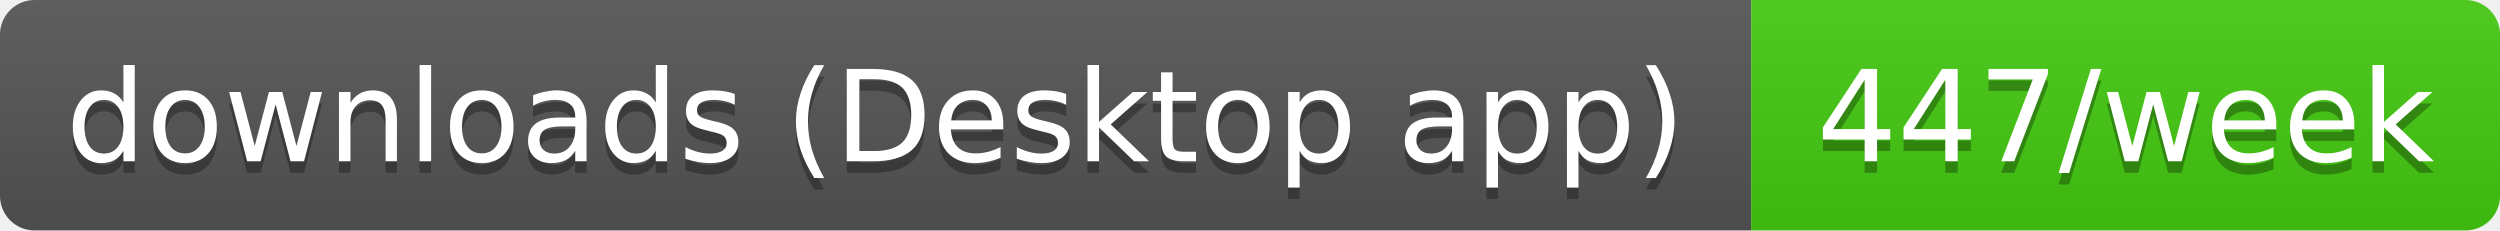
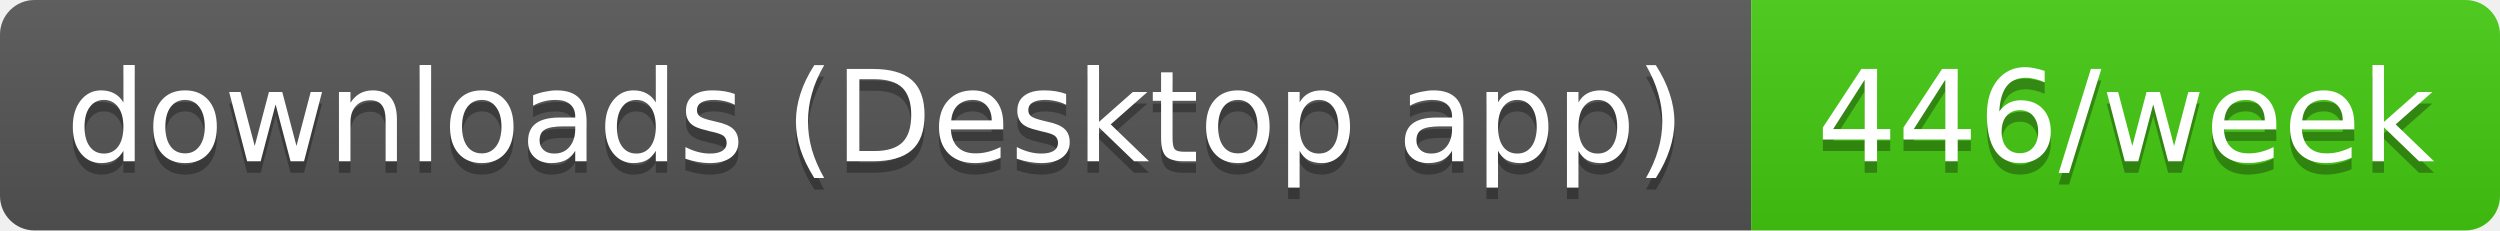
- <svg xmlns="http://www.w3.org/2000/svg" width="217" height="20" role="img" aria-label="downloads (Desktop app): 447/week">
+ <svg xmlns="http://www.w3.org/2000/svg" width="217" height="20" role="img" aria-label="downloads (Desktop app): 446/week">
  <linearGradient id="s" x2="0" y2="100%">
    <stop offset="0" stop-color="#bbb" stop-opacity=".1" />
    <stop offset="1" stop-opacity=".1" />
  </linearGradient>
  <clipPath id="r">
    <rect width="217" height="20" rx="3" fill="#fff" />
  </clipPath>
  <g clip-path="url(#r)">
    <rect width="152" height="20" fill="#555" />
    <rect x="152" width="65" height="20" fill="#4c1" />
    <rect width="217" height="20" fill="url(#s)" />
  </g>
  <g fill="#fff" text-anchor="middle" font-family="Verdana,Geneva,DejaVu Sans,sans-serif" text-rendering="geometricPrecision" font-size="11">
    <text aria-hidden="true" x="76" y="15" fill="#010101" fill-opacity=".3" textLength="141.5">downloads (Desktop app)</text>
-     <text aria-hidden="true" x="184.5" y="15" fill="#010101" fill-opacity=".3" textLength="54.5">447/week</text>
+     <text aria-hidden="true" x="184.5" y="15" fill="#010101" fill-opacity=".3" textLength="54.5">446/week</text>
    <text x="76" y="14" textLength="141.5">downloads (Desktop app)</text>
-     <text x="184.5" y="14" textLength="54.5">447/week</text>
+     <text x="184.5" y="14" textLength="54.5">446/week</text>
  </g>
</svg>
